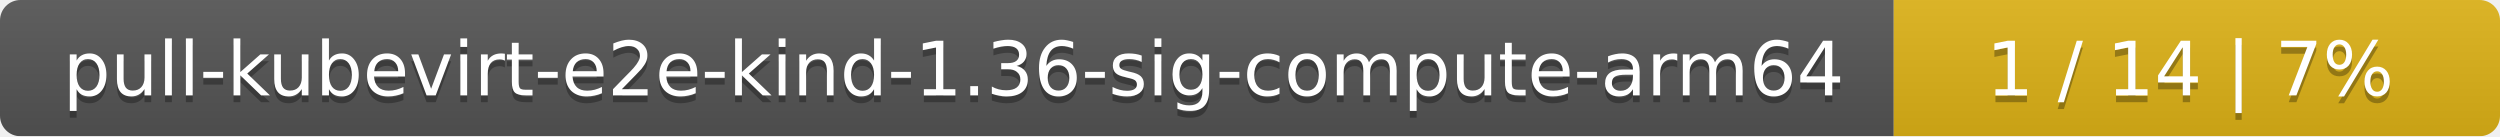
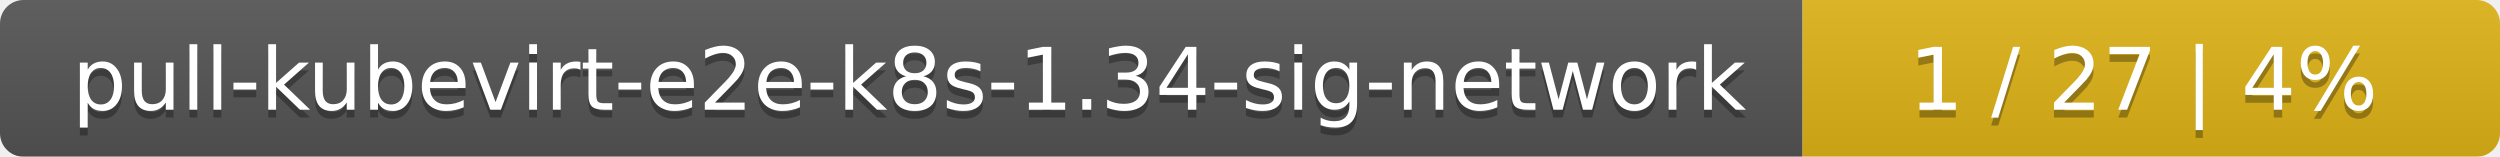
- <svg xmlns="http://www.w3.org/2000/svg" width="367" height="20">
+ <svg xmlns="http://www.w3.org/2000/svg" width="319" height="20">
  <linearGradient id="smooth" x2="0" y2="100%">
    <stop offset="0" stop-color="#bbb" stop-opacity=".1" />
    <stop offset="1" stop-opacity=".1" />
  </linearGradient>
  <mask id="round">
-     <rect width="367" height="20" rx="3" fill="#fff" />
+     <rect width="319" height="20" rx="3" fill="#fff" />
  </mask>
  <g mask="url(#round)">
-     <rect width="278" height="20" fill="#555" />
-     <rect x="278" width="89" height="20" fill="#dfb317" />
-     <rect width="367" height="20" fill="url(#smooth)" />
+     <rect width="230" height="20" fill="#555" />
+     <rect x="230" width="89" height="20" fill="#dfb317" />
+     <rect width="319" height="20" fill="url(#smooth)" />
  </g>
  <g fill="#fff" text-anchor="middle" font-family="DejaVu Sans,Verdana,Geneva,sans-serif" font-size="11">
-     <text x="140" y="15" fill="#010101" fill-opacity=".3">pull-kubevirt-e2e-kind-1.36-sig-compute-arm64</text>
-     <text x="140" y="14">pull-kubevirt-e2e-kind-1.36-sig-compute-arm64</text>
-     <text x="321.5" y="15" fill="#010101" fill-opacity=".3">1 / 14    |    7%</text>
-     <text x="321.5" y="14">1 / 14    |    7%</text>
+     <text x="116" y="15" fill="#010101" fill-opacity=".3">pull-kubevirt-e2e-k8s-1.34-sig-network</text>
+     <text x="116" y="14">pull-kubevirt-e2e-k8s-1.34-sig-network</text>
+     <text x="273.5" y="15" fill="#010101" fill-opacity=".3">1 / 27    |    4%</text>
+     <text x="273.5" y="14">1 / 27    |    4%</text>
  </g>
</svg>
